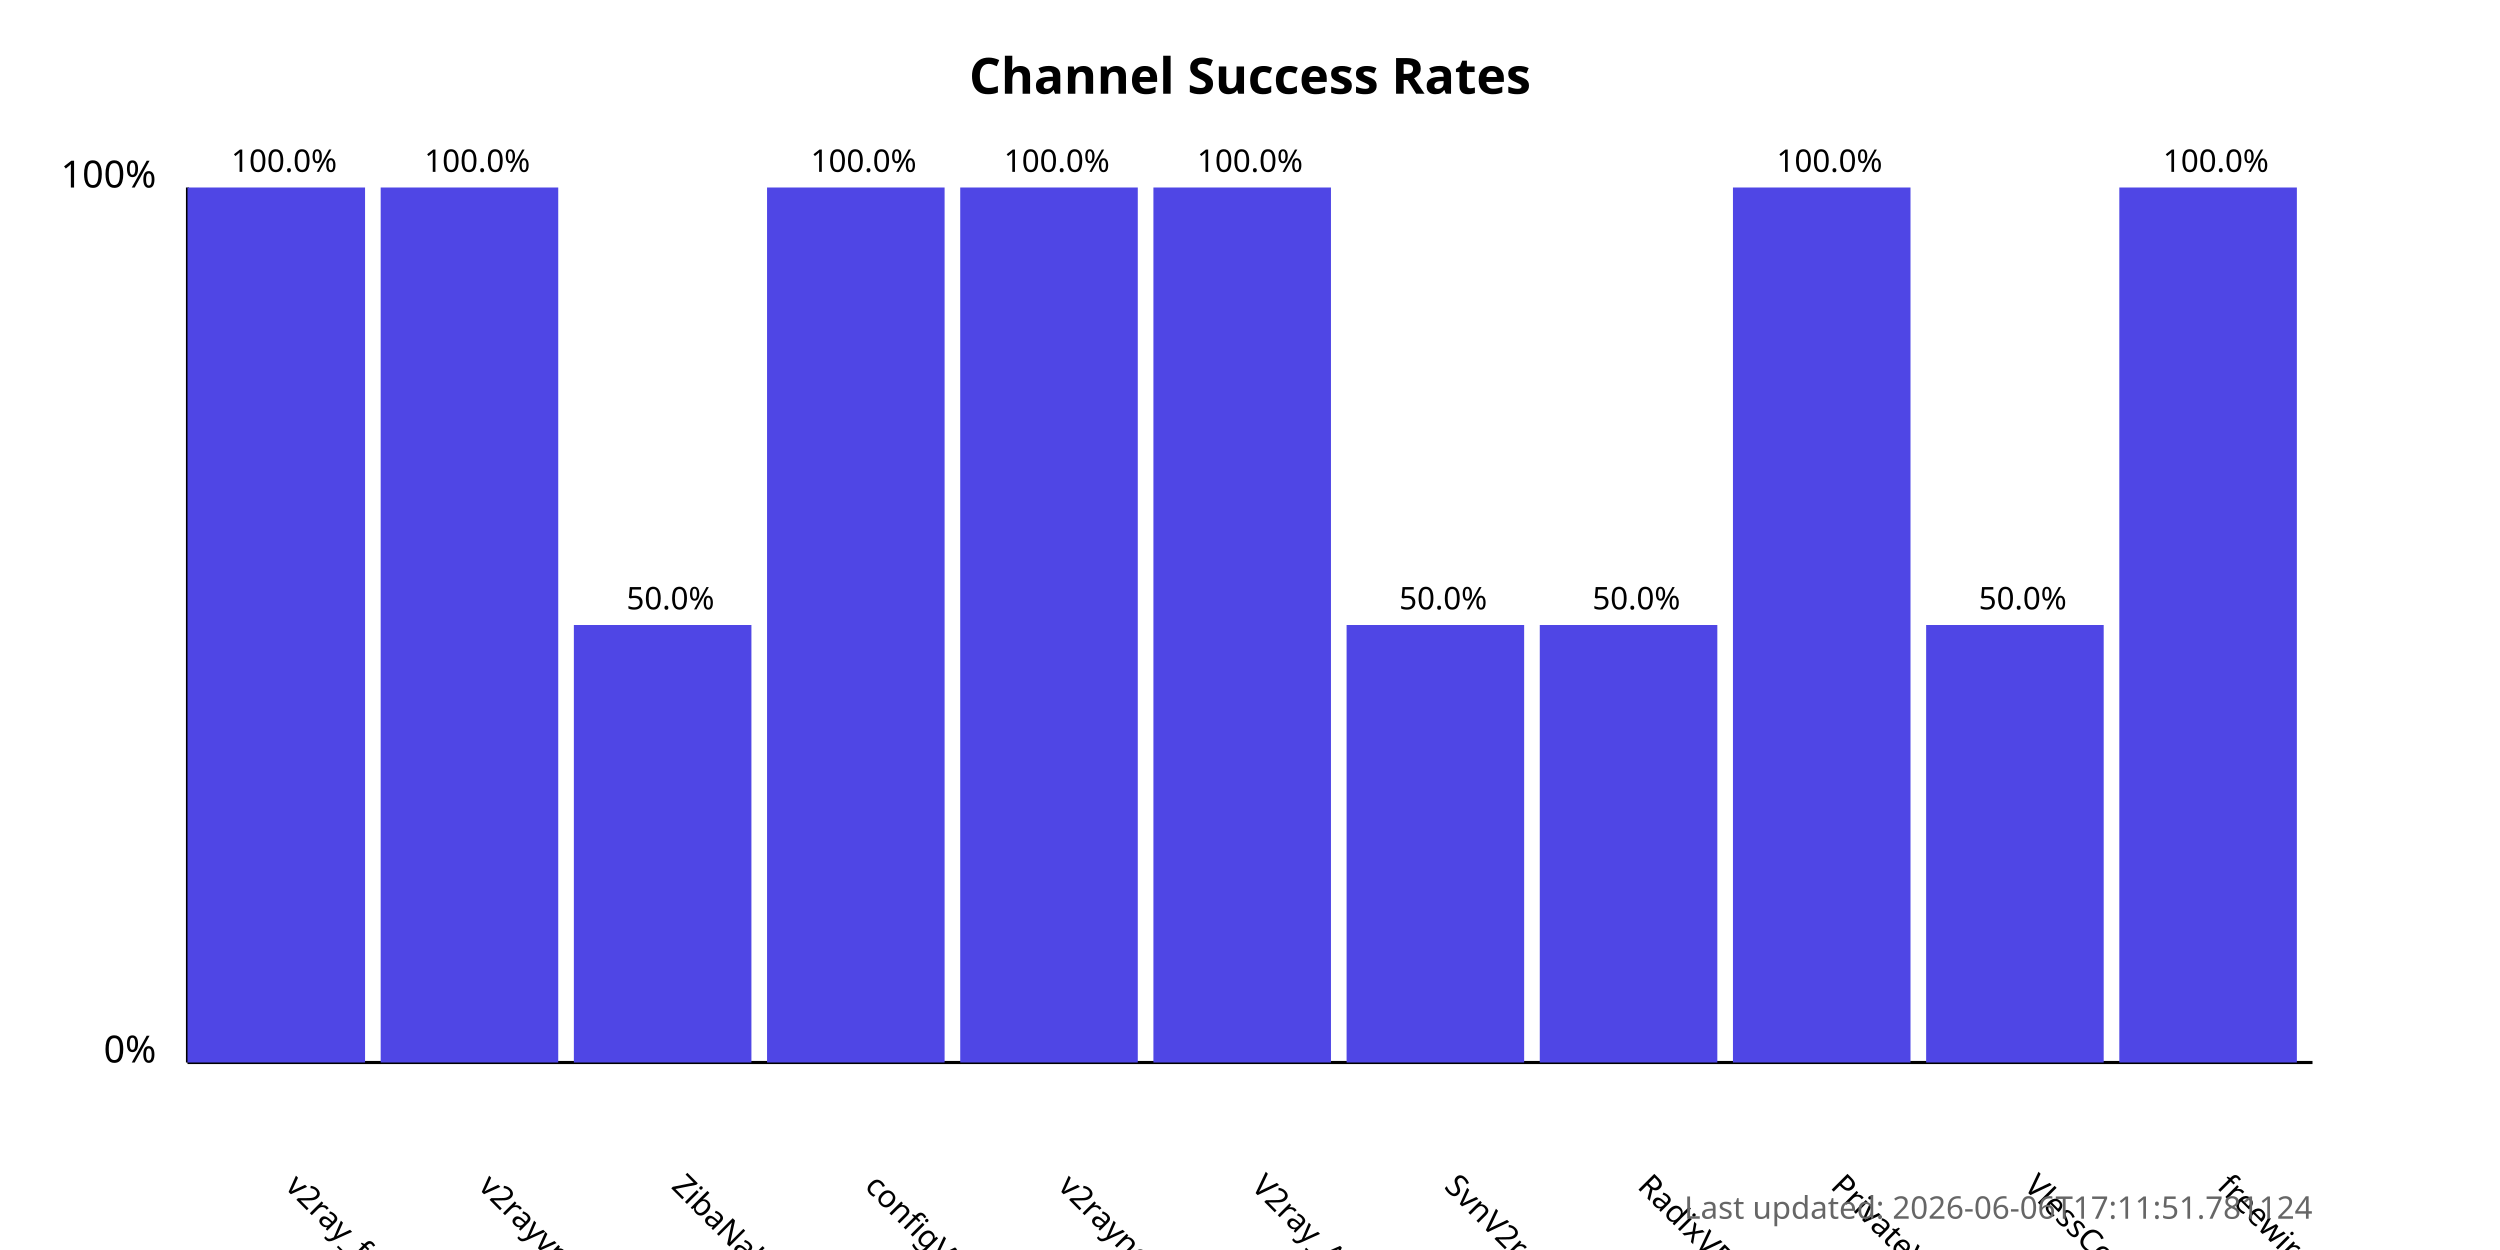
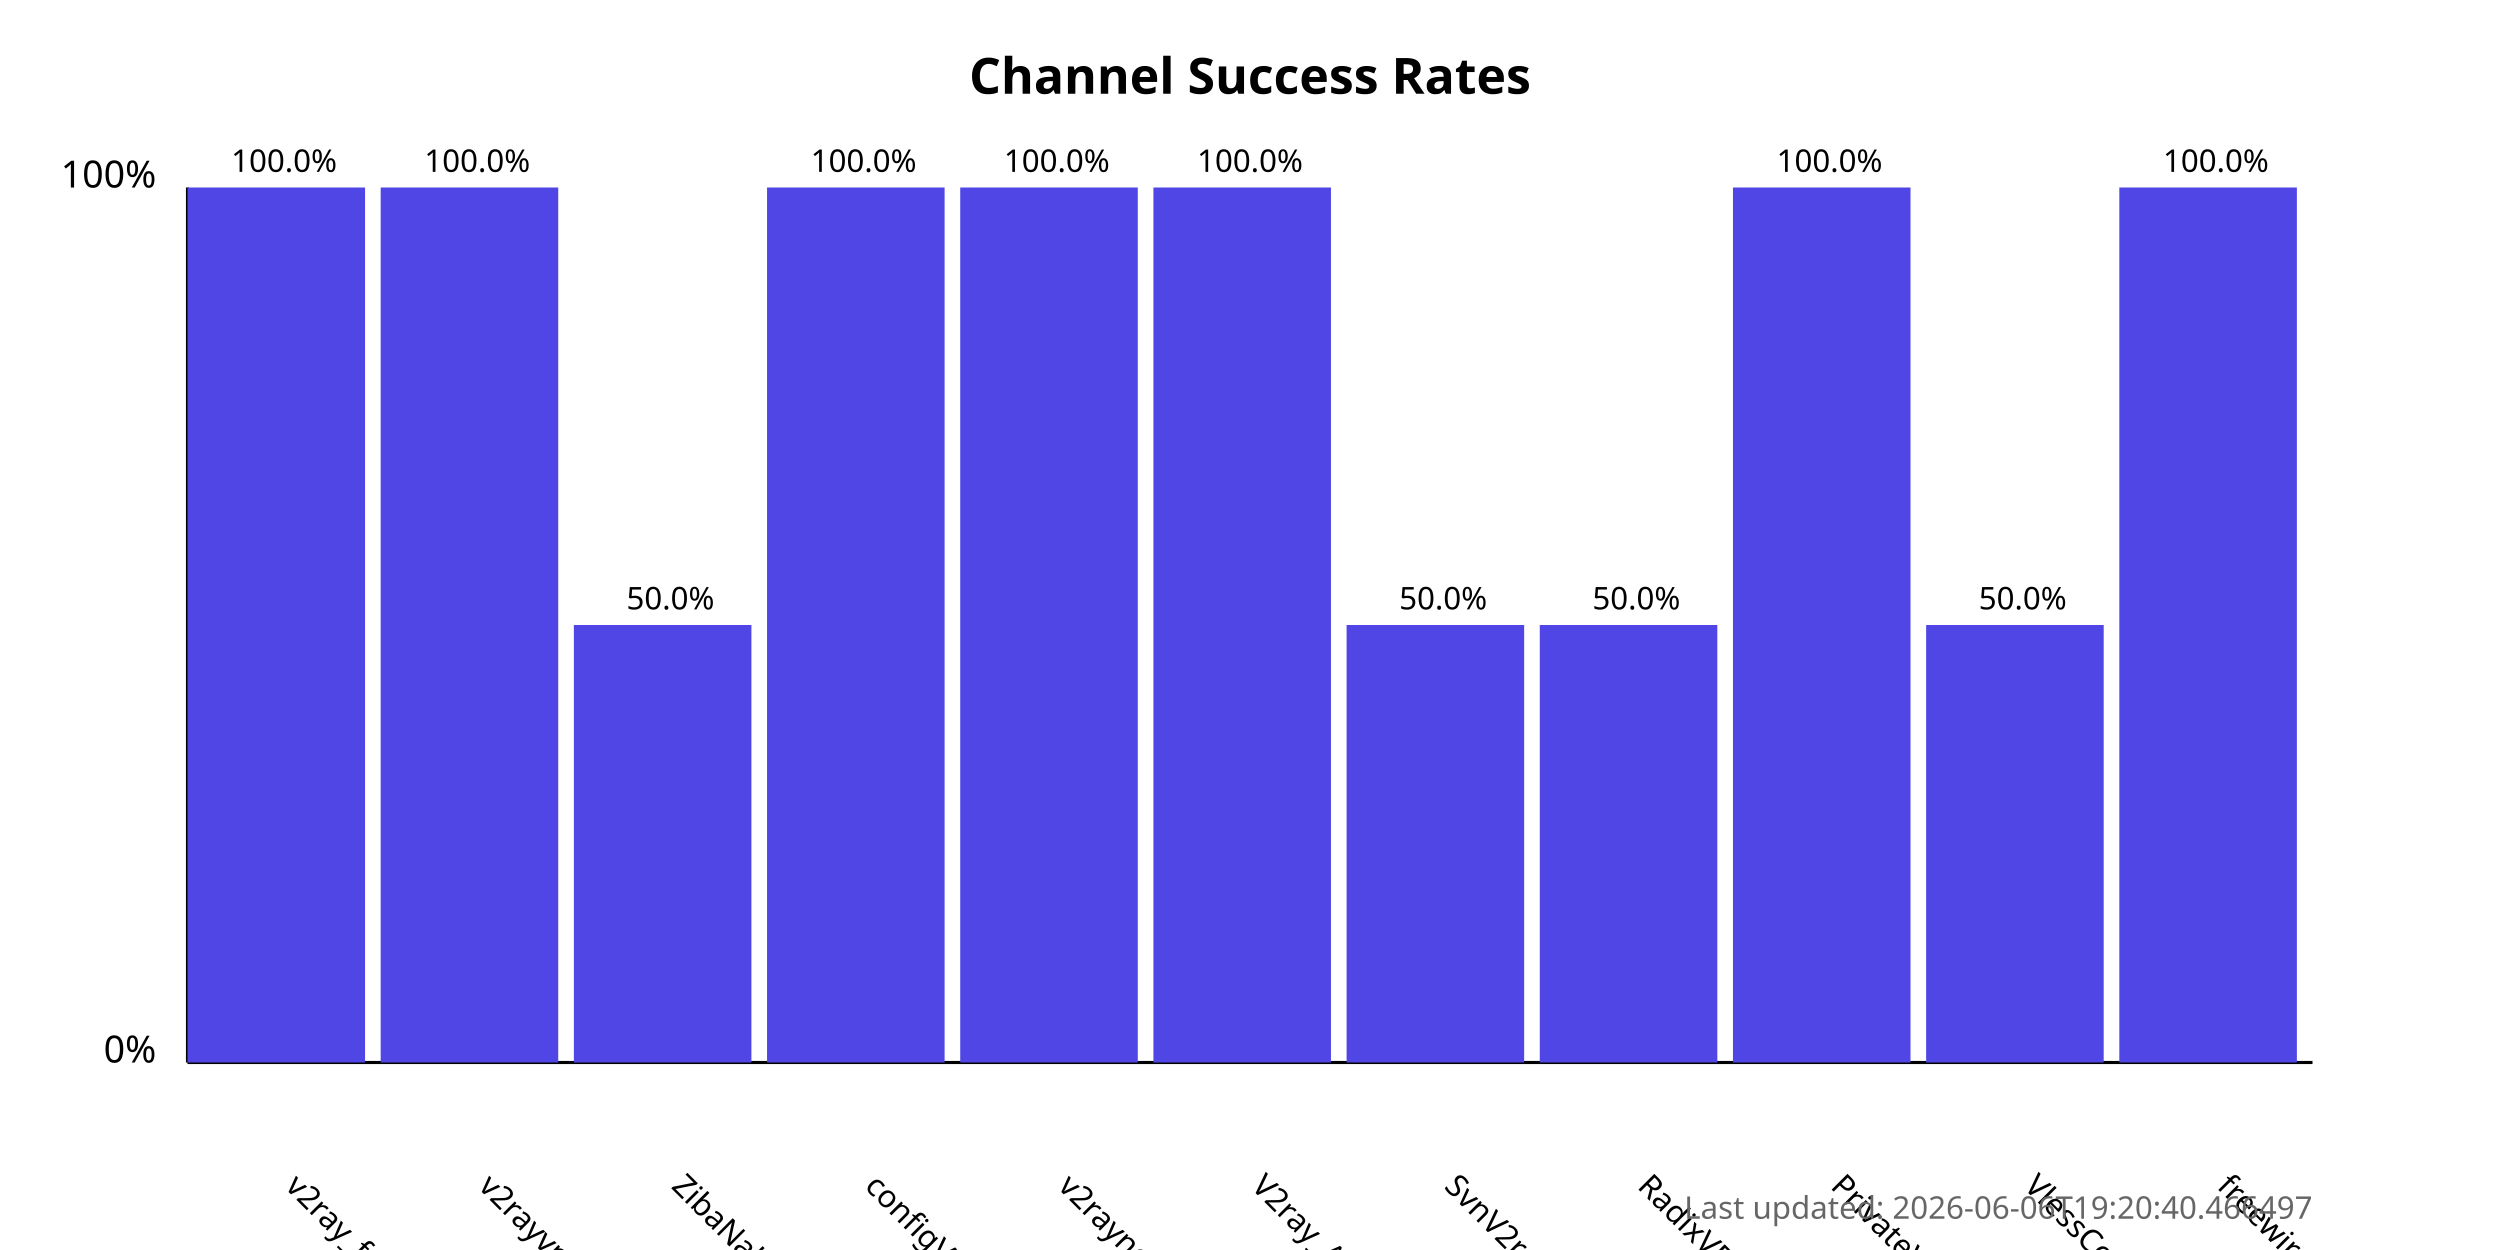
<svg xmlns="http://www.w3.org/2000/svg" width="800" height="400">
  <style>
            .chart-title { font: bold 16px sans-serif; }
            .axis-label { font: 12px sans-serif; }
            .tick-label { font: 10px sans-serif; }
            .bar { fill: #4f46e5; }
            .bar:hover { fill: #6366f1; }
            .timestamp { font: 10px sans-serif; fill: #666; }
        </style>
  <text x="400.0" y="30" text-anchor="middle" class="chart-title">
            Channel Success Rates
        </text>
  <line x1="60" y1="340" x2="60" y2="60" stroke="black" stroke-width="1" />
  <line x1="60" y1="340" x2="740" y2="340" stroke="black" stroke-width="1" />
  <text x="50" y="340" text-anchor="end" class="axis-label">0%</text>
  <text x="50" y="60" text-anchor="end" class="axis-label">100%</text>
  <g>
    <rect x="60" y="60.0" width="56.818" height="280.0" class="bar" />
    <text x="90.909" y="380" transform="rotate(45, 90.90909, 380)" text-anchor="start" class="tick-label">
                v2ray_free_conf
            </text>
    <text x="90.909" y="55.0" text-anchor="middle" class="tick-label">
                100.0%
            </text>
  </g>
  <g>
    <rect x="121.818" y="60.0" width="56.818" height="280.0" class="bar" />
    <text x="152.727" y="380" transform="rotate(45, 152.7273, 380)" text-anchor="start" class="tick-label">
                v2rayvpno
            </text>
    <text x="152.727" y="55.0" text-anchor="middle" class="tick-label">
                100.0%
            </text>
  </g>
  <g>
    <rect x="183.636" y="200.0" width="56.818" height="140.0" class="bar" />
    <text x="214.545" y="380" transform="rotate(45, 214.5455, 380)" text-anchor="start" class="tick-label">
                ZibaNabz
            </text>
    <text x="214.545" y="195.0" text-anchor="middle" class="tick-label">
                50.0%
            </text>
  </g>
  <g>
    <rect x="245.455" y="60.0" width="56.818" height="280.0" class="bar" />
    <text x="276.364" y="380" transform="rotate(45, 276.3636, 380)" text-anchor="start" class="tick-label">
                configV2rayForFree
            </text>
    <text x="276.364" y="55.0" text-anchor="middle" class="tick-label">
                100.0%
            </text>
  </g>
  <g>
    <rect x="307.273" y="60.0" width="56.818" height="280.0" class="bar" />
    <text x="338.182" y="380" transform="rotate(45, 338.1818, 380)" text-anchor="start" class="tick-label">
                v2rayngvpn
            </text>
    <text x="338.182" y="55.0" text-anchor="middle" class="tick-label">
                100.0%
            </text>
  </g>
  <g>
    <rect x="369.091" y="60.0" width="56.818" height="280.0" class="bar" />
    <text x="400.0" y="380" transform="rotate(45, 400.0, 380)" text-anchor="start" class="tick-label">
                V2ray_Alpha
            </text>
    <text x="400.0" y="55.0" text-anchor="middle" class="tick-label">
                100.0%
            </text>
  </g>
  <g>
    <rect x="430.909" y="200.0" width="56.818" height="140.0" class="bar" />
    <text x="461.818" y="380" transform="rotate(45, 461.8182, 380)" text-anchor="start" class="tick-label">
                SvnV2ray
            </text>
    <text x="461.818" y="195.0" text-anchor="middle" class="tick-label">
                50.0%
            </text>
  </g>
  <g>
    <rect x="492.727" y="200.0" width="56.818" height="140.0" class="bar" />
    <text x="523.636" y="380" transform="rotate(45, 523.6364, 380)" text-anchor="start" class="tick-label">
                RadixVPN
            </text>
    <text x="523.636" y="195.0" text-anchor="middle" class="tick-label">
                50.0%
            </text>
  </g>
  <g>
    <rect x="554.545" y="60.0" width="56.818" height="280.0" class="bar" />
    <text x="585.455" y="380" transform="rotate(45, 585.4545, 380)" text-anchor="start" class="tick-label">
                PrivateVPNs
            </text>
    <text x="585.455" y="55.0" text-anchor="middle" class="tick-label">
                100.0%
            </text>
  </g>
  <g>
    <rect x="616.364" y="200.0" width="56.818" height="140.0" class="bar" />
    <text x="647.273" y="380" transform="rotate(45, 647.2727, 380)" text-anchor="start" class="tick-label">
                VlessConfig
            </text>
    <text x="647.273" y="195.0" text-anchor="middle" class="tick-label">
                50.0%
            </text>
  </g>
  <g>
    <rect x="678.182" y="60.0" width="56.818" height="280.0" class="bar" />
    <text x="709.091" y="380" transform="rotate(45, 709.0909, 380)" text-anchor="start" class="tick-label">
                freewireguard
            </text>
    <text x="709.091" y="55.0" text-anchor="middle" class="tick-label">
                100.0%
            </text>
  </g>
  <text x="740" y="390" text-anchor="end" class="timestamp">
-             Last updated: 2026-06-06T17:11:51.781124
+             Last updated: 2026-06-06T19:20:40.466497
        </text>
</svg>
